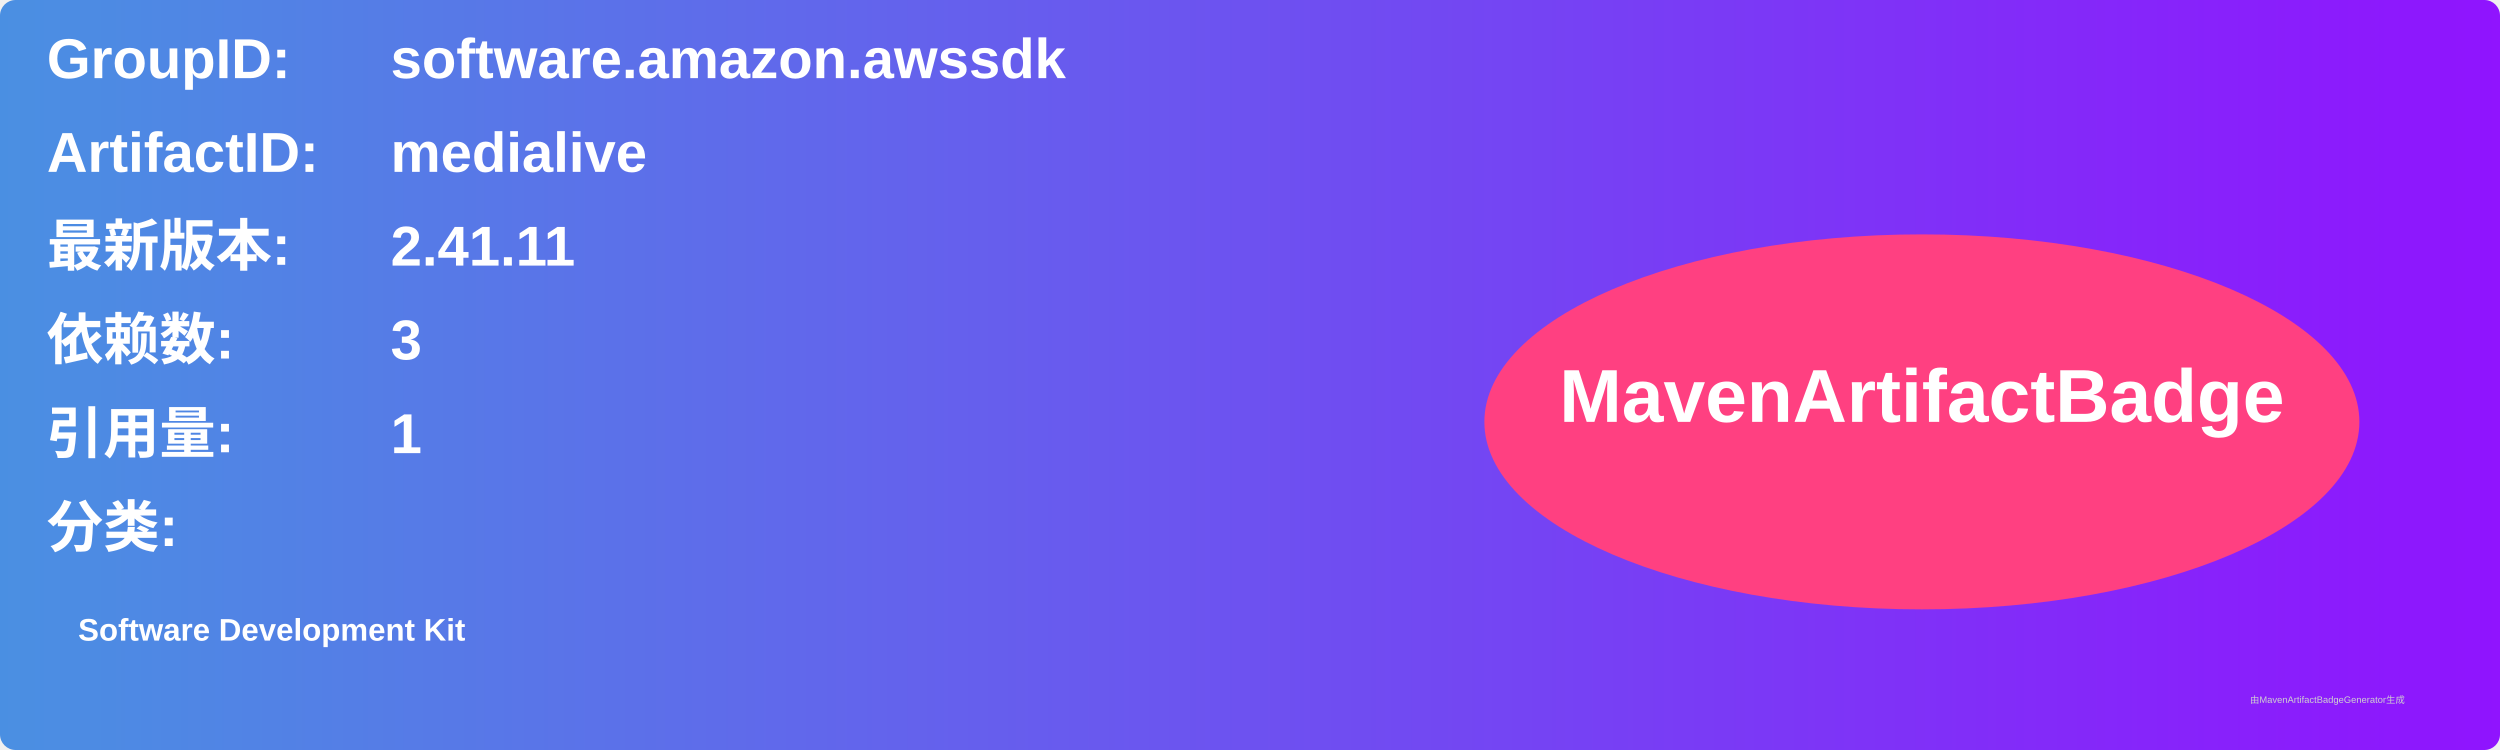
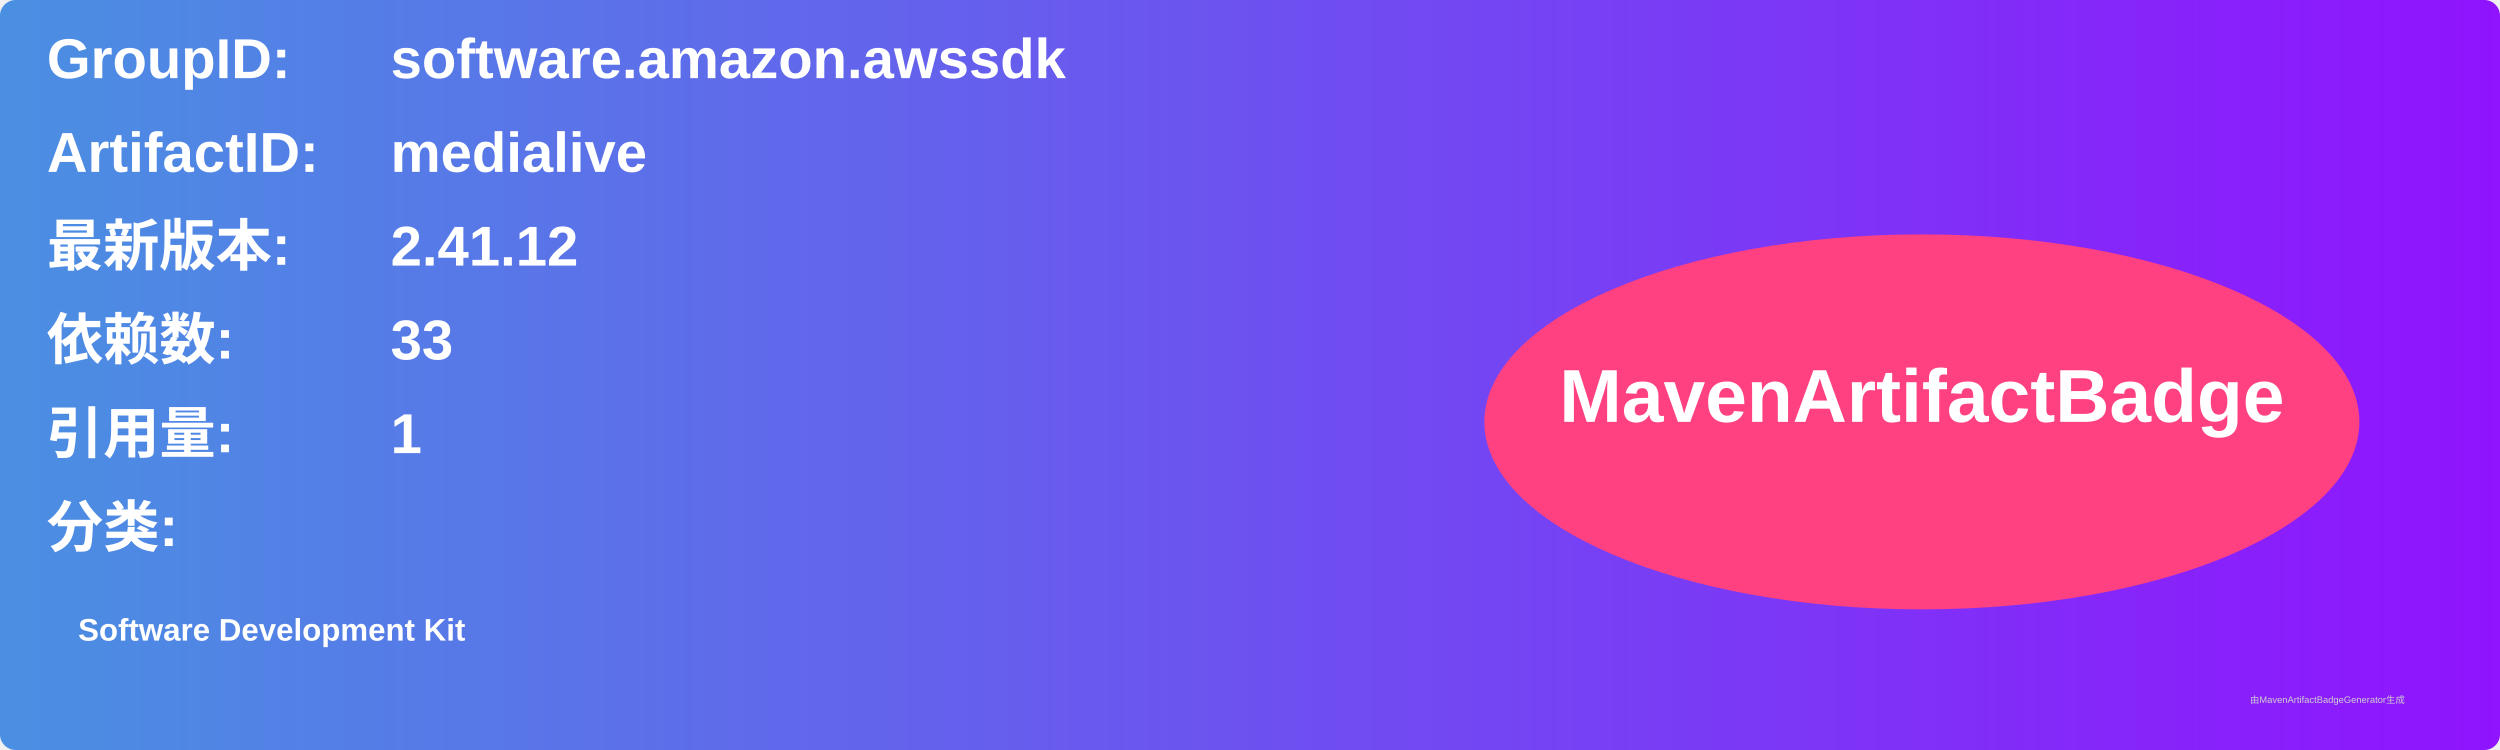
<svg xmlns="http://www.w3.org/2000/svg" width="800" height="240" viewBox="0 0 800 240">
  <linearGradient id="grad" x1="0%" y1="0%" x2="100%" y2="0%">
    <stop offset="0%" stop-color="#4a90e2" />
    <stop offset="100%" stop-color="#9013fe" />
  </linearGradient>
  <rect width="100%" height="100%" rx="5" ry="5" fill="url(#grad)" />
  <g transform="translate(15, 15)">
    <text x="0" y="10" font-family="Arial" font-size="18" fill="white" font-weight="bold" width="260">GroupID:</text>
    <text x="110" y="10" font-family="Arial" font-size="18" fill="white" font-weight="bold" width="460">software.amazon.awssdk</text>
    <text x="0" y="40" font-family="Arial" font-size="18" fill="white" font-weight="bold" width="260">ArtifactID:</text>
    <text x="110" y="40" font-family="Arial" font-size="18" fill="white" font-weight="bold" width="460">medialive</text>
    <text x="0" y="70" font-family="Arial" font-size="18" fill="white" font-weight="bold">最新版本:</text>
    <text x="110" y="70" font-family="Arial" font-size="18" fill="white" font-weight="bold">
-       <tspan font-weight="bold">2.41.11</tspan>
+       <tspan font-weight="bold">2.41.12</tspan>
    </text>
    <text x="0" y="100" font-family="Arial" font-size="18" fill="white" font-weight="bold">依赖数: </text>
    <text x="110" y="100" font-family="Arial" font-size="18" fill="white">
-       <tspan font-weight="bold">3</tspan>
+       <tspan font-weight="bold">33</tspan>
    </text>
    <text x="0" y="130" font-family="Arial" font-size="18" fill="white" font-weight="bold">引用量: </text>
    <text x="110" y="130" font-family="Arial" font-size="18" fill="white">
      <tspan font-weight="bold">1</tspan>
    </text>
    <text x="0" y="160" font-family="Arial" font-size="18" fill="white" font-weight="bold">分类:</text>
    <text x="10" y="190" font-family="Arial" font-size="10" fill="white">
      <tspan font-weight="bold">Software Development Kit</tspan>
    </text>
    <ellipse cx="600" cy="120" rx="140" ry="60" fill="#ff4081" />
    <text x="600" y="120" text-anchor="middle" font-family="Arial" font-size="24" fill="white" font-weight="bold">MavenArtifactBadge</text>
  </g>
  <text x="720" y="225" font-family="Arial" font-size="3" fill="#d0d0d0">由MavenArtifactBadgeGenerator生成</text>
</svg>
